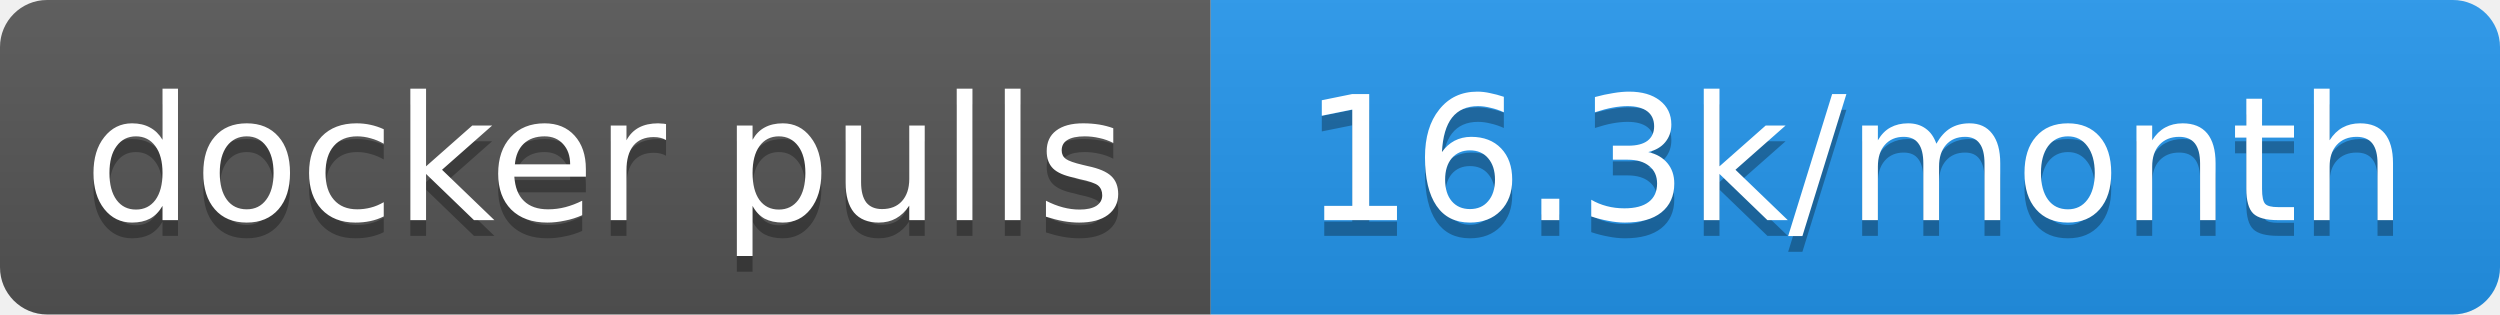
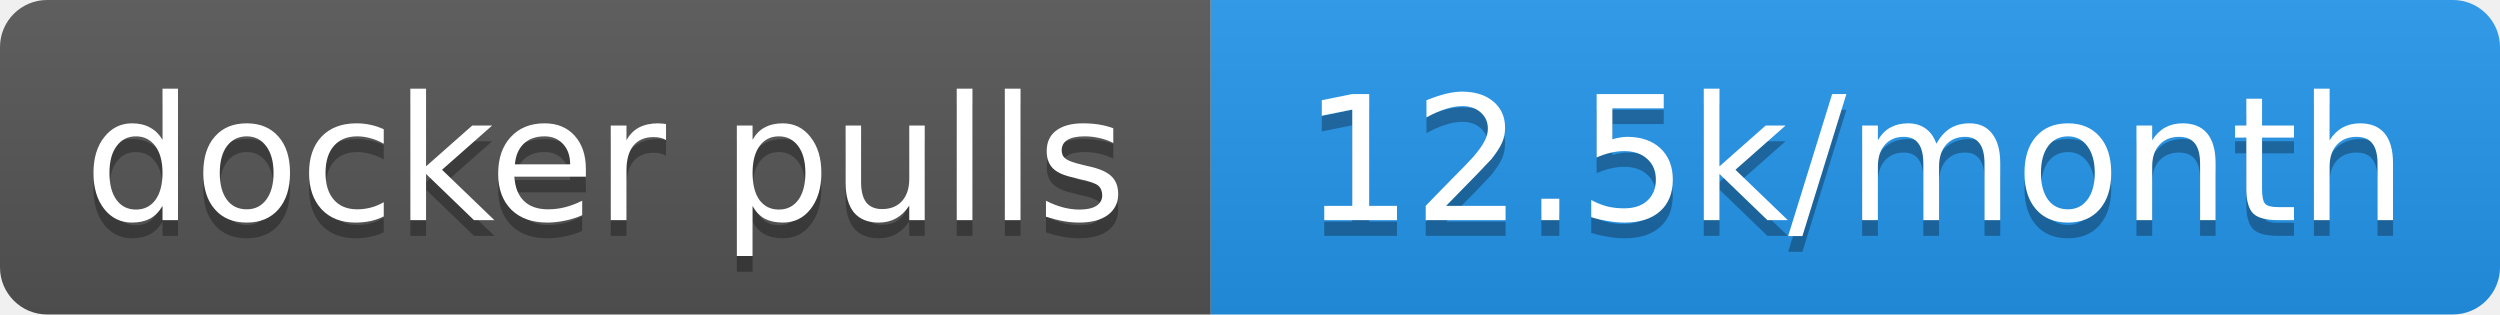
- <svg xmlns="http://www.w3.org/2000/svg" width="159" height="20" role="img" aria-label="docker pulls: 16.3k/month">
+ <svg xmlns="http://www.w3.org/2000/svg" width="159" height="20" role="img" aria-label="docker pulls: 12.5k/month">
  <linearGradient id="s" x2="0" y2="100%">
    <stop offset="0" stop-color="#bbb" stop-opacity=".1" />
    <stop offset="1" stop-opacity=".1" />
  </linearGradient>
  <clipPath id="r">
    <rect width="159" height="20" rx="3" fill="#fff" />
  </clipPath>
  <g clip-path="url(#r)">
    <rect width="77" height="20" fill="#555" />
    <rect x="77" width="82" height="20" fill="#2496ed" />
    <rect width="159" height="20" fill="url(#s)" />
  </g>
  <g fill="#fff" text-anchor="middle" font-family="Verdana,Geneva,DejaVu Sans,sans-serif" text-rendering="geometricPrecision" font-size="11">
    <text aria-hidden="true" x="38.5" y="15" fill="#010101" fill-opacity=".3" textLength="66.5">docker pulls</text>
-     <text aria-hidden="true" x="118" y="15" fill="#010101" fill-opacity=".3" textLength="72">16.3k/month</text>
+     <text aria-hidden="true" x="118" y="15" fill="#010101" fill-opacity=".3" textLength="72">12.5k/month</text>
    <text x="38.5" y="14" textLength="66.5">docker pulls</text>
-     <text x="118" y="14" textLength="72">16.3k/month</text>
+     <text x="118" y="14" textLength="72">12.5k/month</text>
  </g>
</svg>
